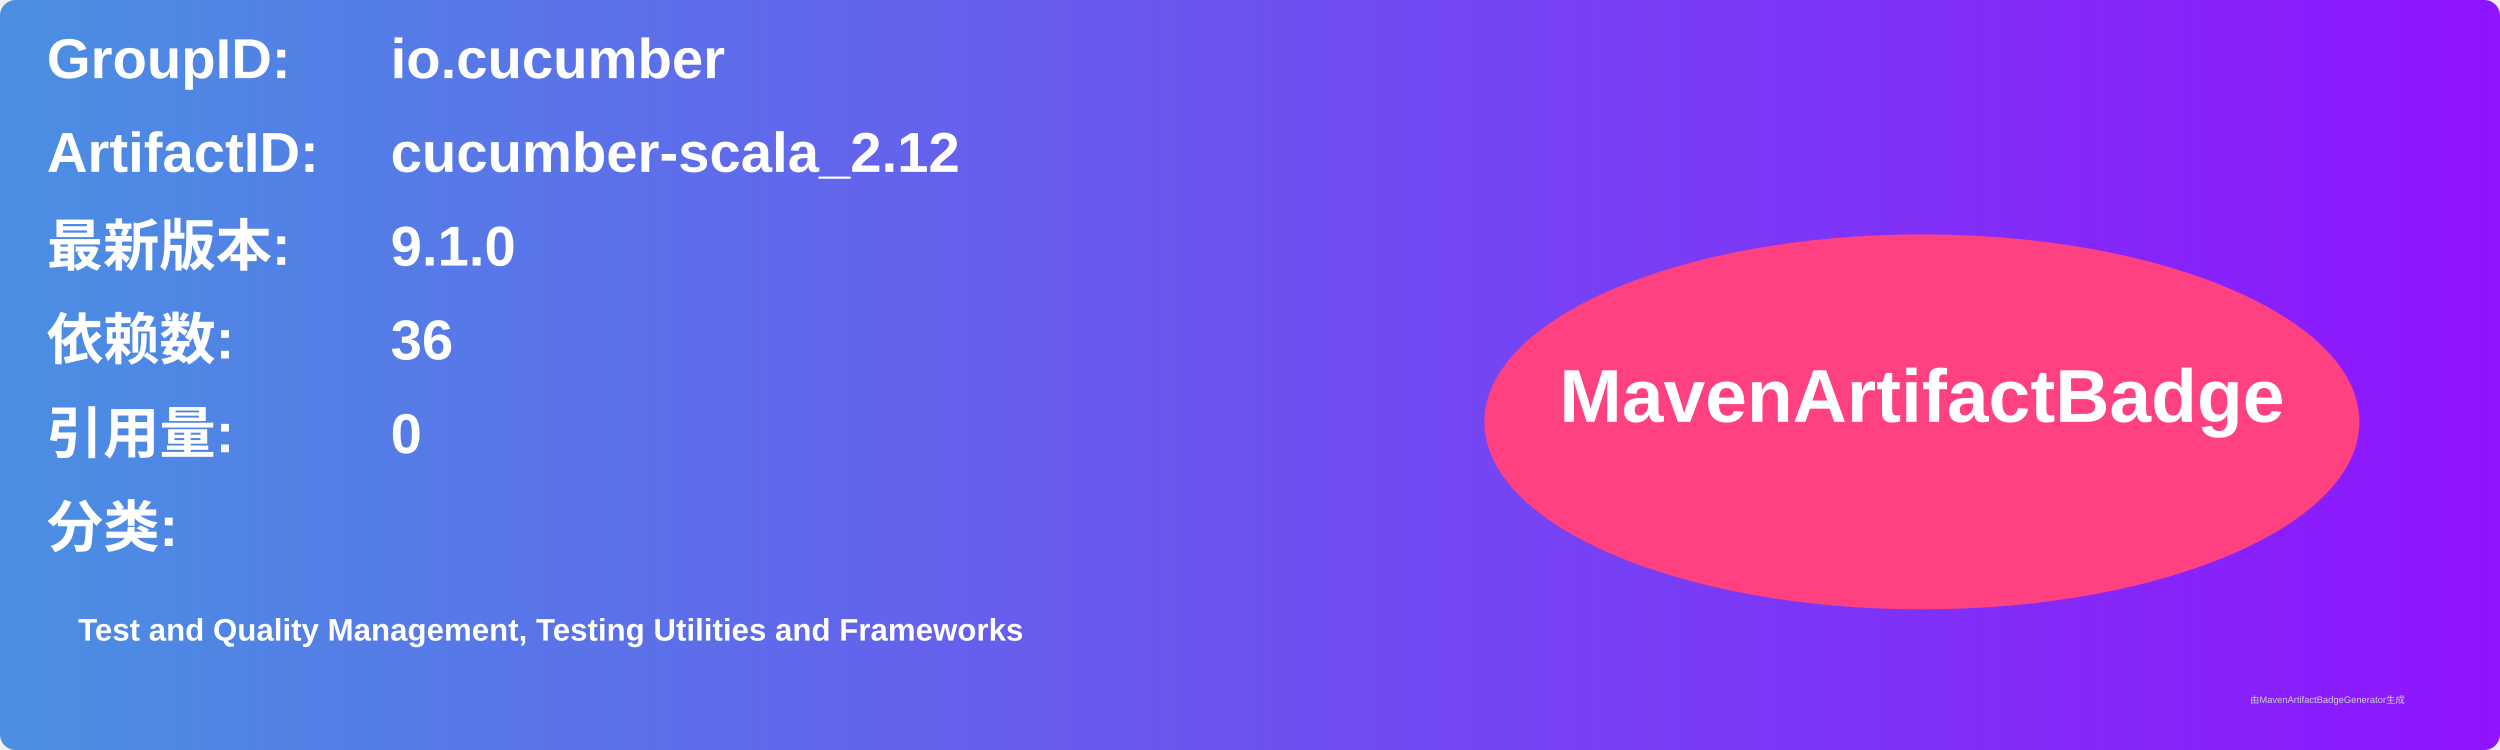
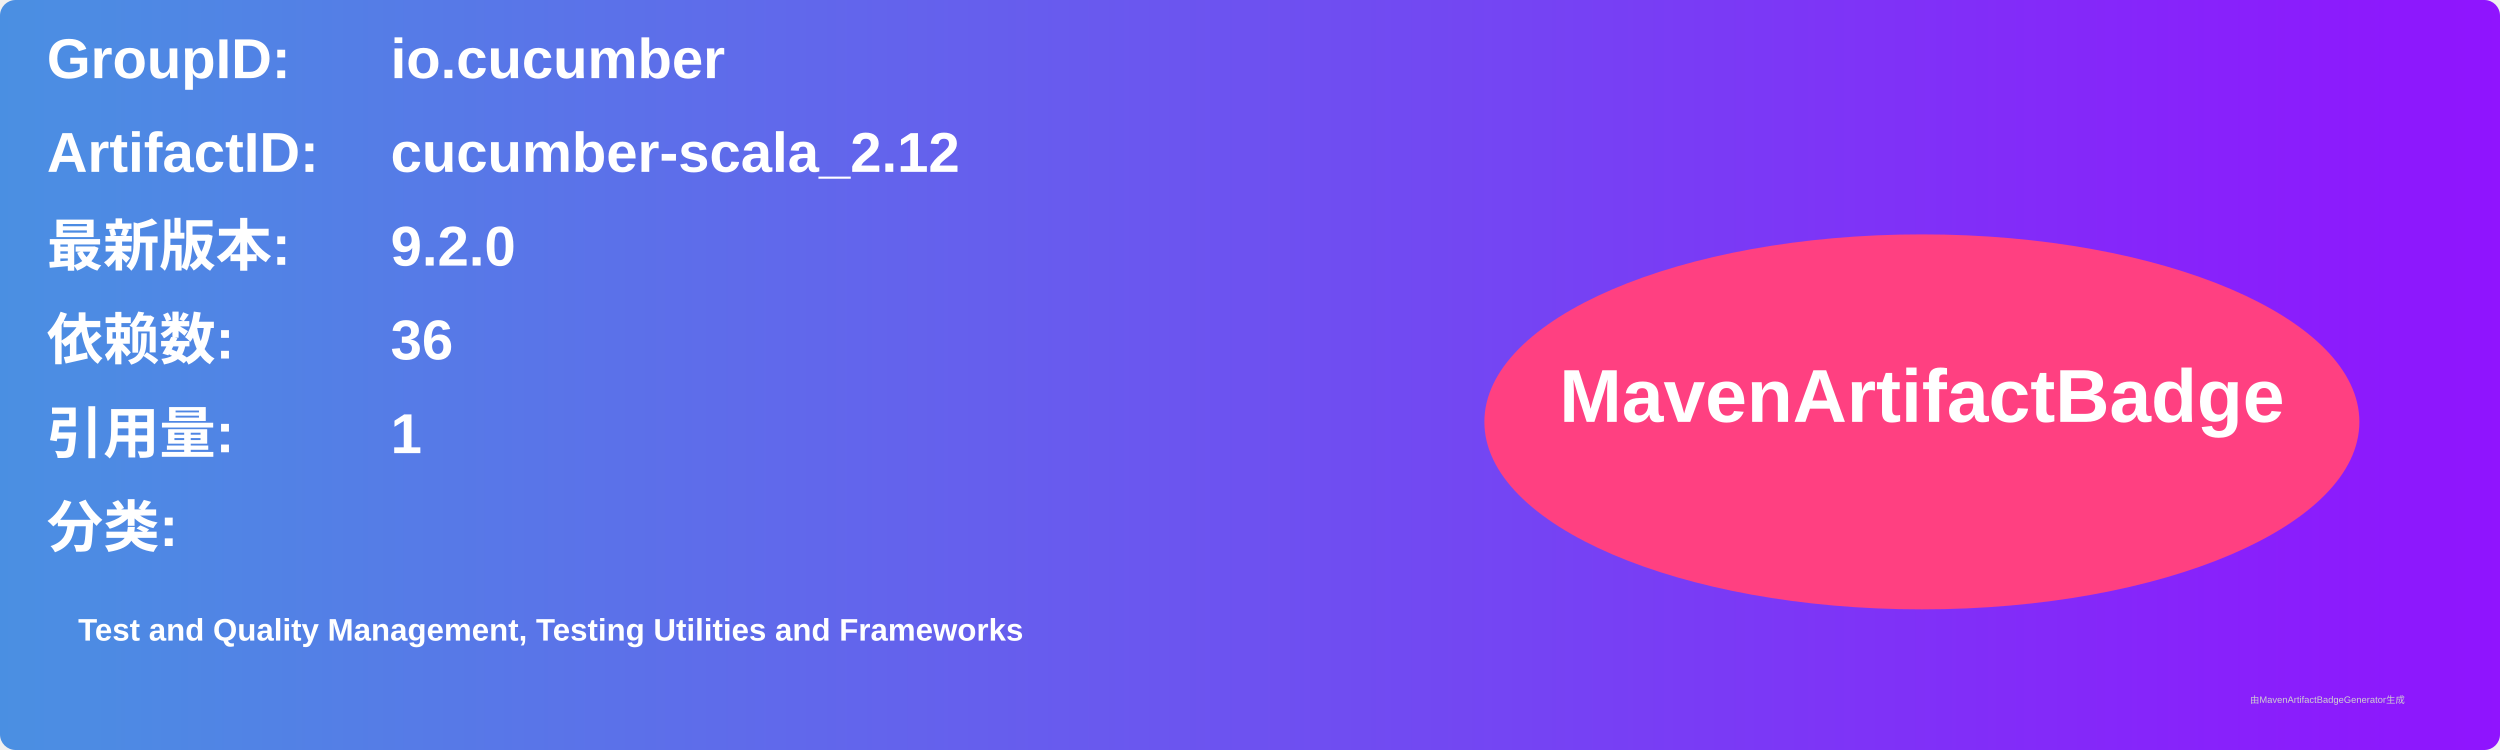
<svg xmlns="http://www.w3.org/2000/svg" width="800" height="240" viewBox="0 0 800 240">
  <linearGradient id="grad" x1="0%" y1="0%" x2="100%" y2="0%">
    <stop offset="0%" stop-color="#4a90e2" />
    <stop offset="100%" stop-color="#9013fe" />
  </linearGradient>
  <rect width="100%" height="100%" rx="5" ry="5" fill="url(#grad)" />
  <g transform="translate(15, 15)">
    <text x="0" y="10" font-family="Arial" font-size="18" fill="white" font-weight="bold" width="260">GroupID:</text>
    <text x="110" y="10" font-family="Arial" font-size="18" fill="white" font-weight="bold" width="460">io.cucumber</text>
    <text x="0" y="40" font-family="Arial" font-size="18" fill="white" font-weight="bold" width="260">ArtifactID:</text>
    <text x="110" y="40" font-family="Arial" font-size="18" fill="white" font-weight="bold" width="460">cucumber-scala_2.12</text>
    <text x="0" y="70" font-family="Arial" font-size="18" fill="white" font-weight="bold">最新版本:</text>
    <text x="110" y="70" font-family="Arial" font-size="18" fill="white" font-weight="bold">
-       <tspan font-weight="bold">9.1.0</tspan>
+       <tspan font-weight="bold">9.2.0</tspan>
    </text>
    <text x="0" y="100" font-family="Arial" font-size="18" fill="white" font-weight="bold">依赖数: </text>
    <text x="110" y="100" font-family="Arial" font-size="18" fill="white">
      <tspan font-weight="bold">36</tspan>
    </text>
    <text x="0" y="130" font-family="Arial" font-size="18" fill="white" font-weight="bold">引用量: </text>
    <text x="110" y="130" font-family="Arial" font-size="18" fill="white">
-       <tspan font-weight="bold">0</tspan>
+       <tspan font-weight="bold">1</tspan>
    </text>
    <text x="0" y="160" font-family="Arial" font-size="18" fill="white" font-weight="bold">分类:</text>
    <text x="10" y="190" font-family="Arial" font-size="10" fill="white">
      <tspan font-weight="bold">Test and Quality Management, Testing Utilities and Frameworks</tspan>
    </text>
    <ellipse cx="600" cy="120" rx="140" ry="60" fill="#ff4081" />
    <text x="600" y="120" text-anchor="middle" font-family="Arial" font-size="24" fill="white" font-weight="bold">MavenArtifactBadge</text>
  </g>
  <text x="720" y="225" font-family="Arial" font-size="3" fill="#d0d0d0">由MavenArtifactBadgeGenerator生成</text>
</svg>
